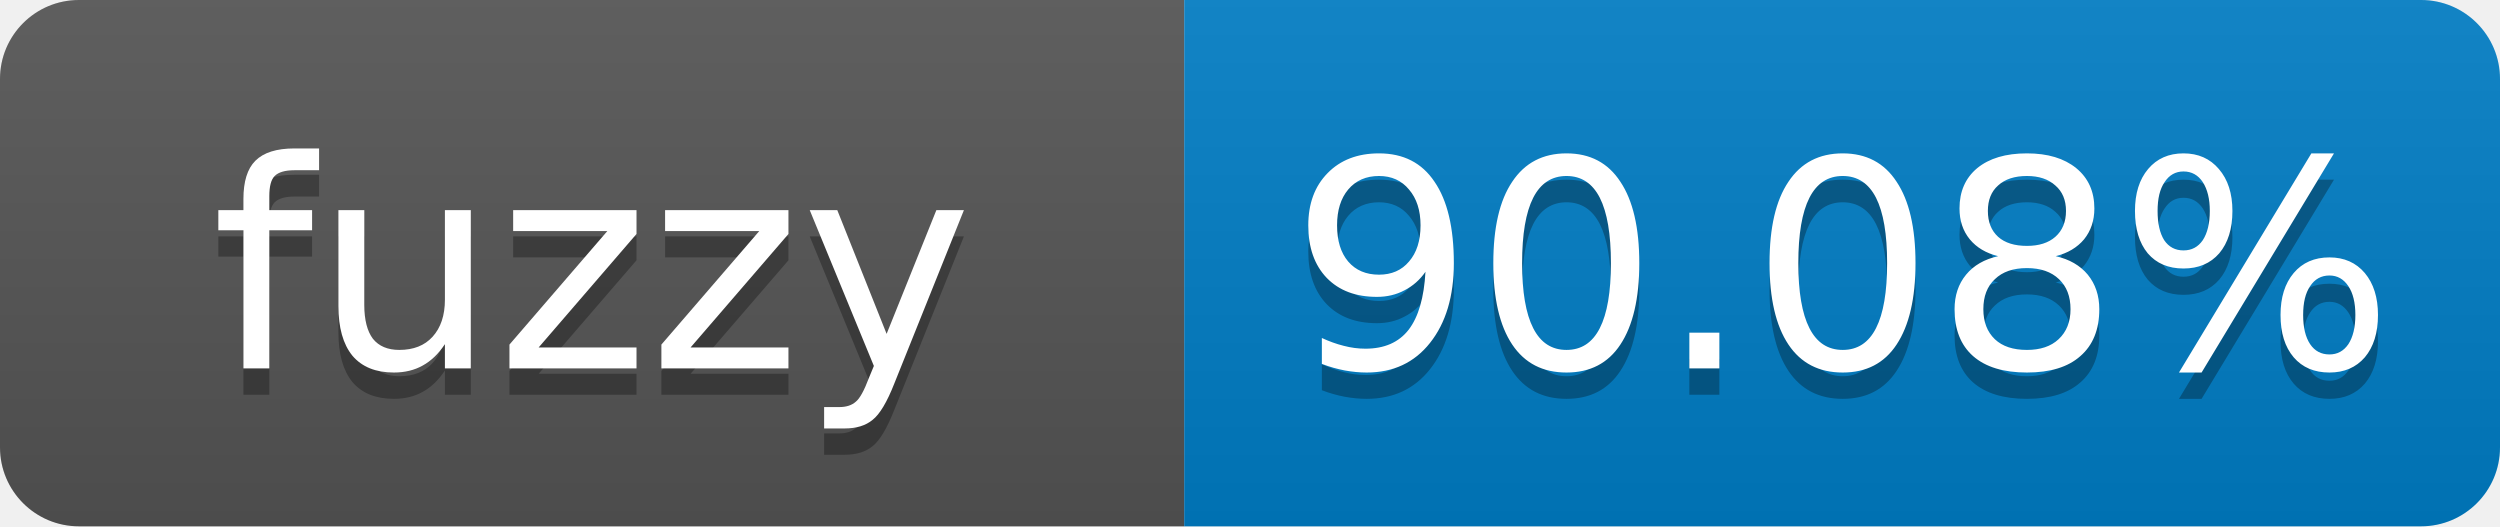
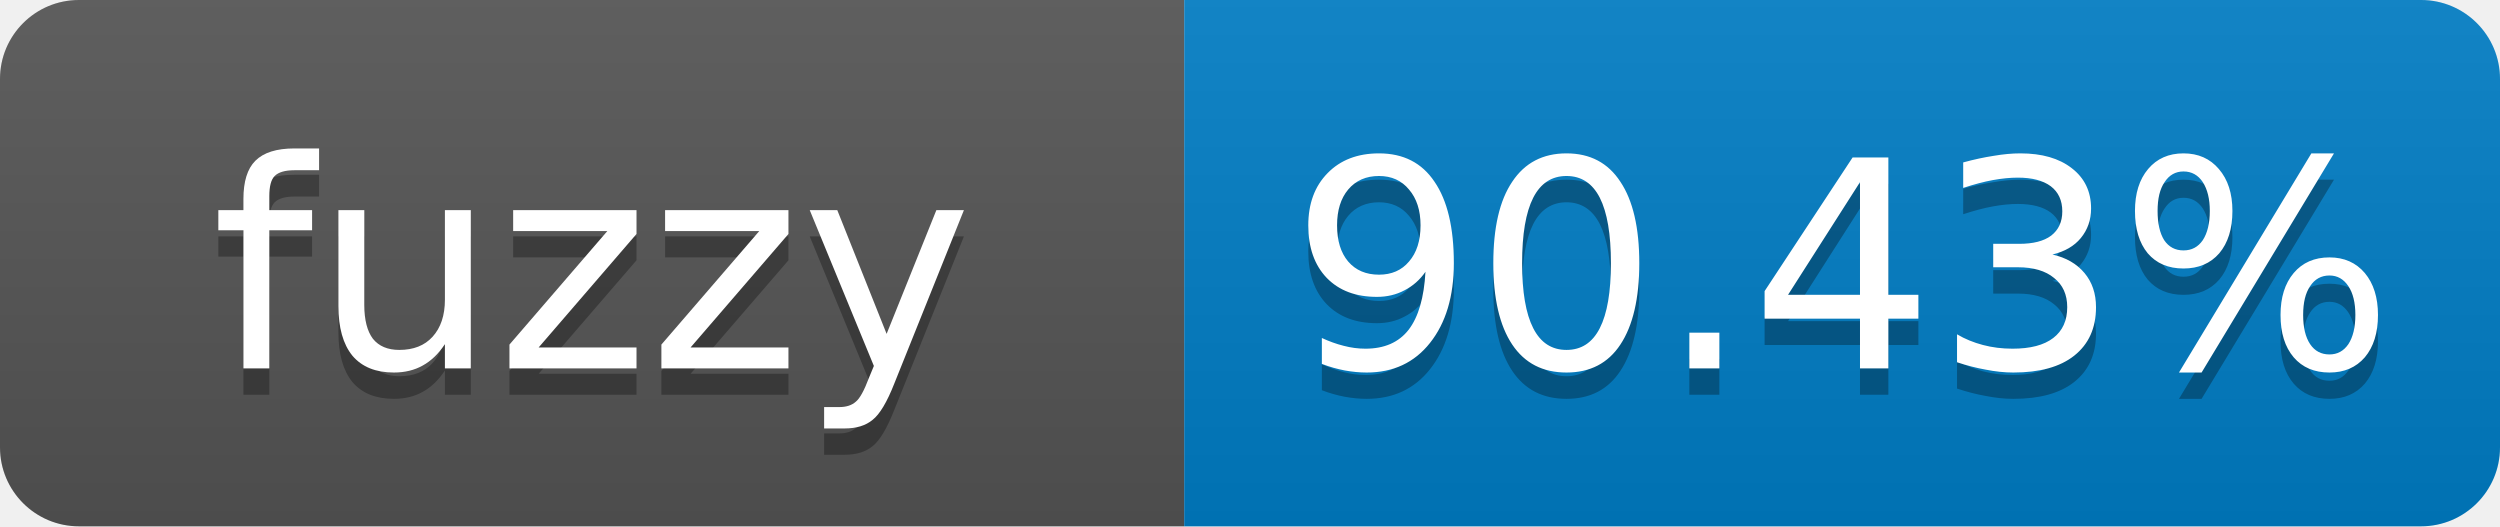
- <svg xmlns="http://www.w3.org/2000/svg" width="95" height="20" role="img" aria-label="fuzzy: 90.08%">
+ <svg xmlns="http://www.w3.org/2000/svg" width="95" height="20" role="img" aria-label="fuzzy: 90.43%">
  <linearGradient id="s" x2="0" y2="100%">
    <stop offset="0" stop-color="#bbb" stop-opacity=".1" />
    <stop offset="1" stop-opacity=".1" />
  </linearGradient>
  <clipPath id="r">
    <rect width="95" height="20" rx="3" fill="#fff" />
  </clipPath>
  <g clip-path="url(#r)">
    <rect width="45" height="20" fill="#555" />
    <rect x="45" width="50" height="20" fill="#007ec6" />
    <rect width="95" height="20" fill="url(#s)" />
  </g>
  <g fill="#fff" text-anchor="middle" font-family="Verdana,Geneva,DejaVu Sans,sans-serif" font-size="11">
    <text x="22.5" y="15" fill="#010101" fill-opacity=".3">fuzzy</text>
    <text x="22.5" y="14">fuzzy</text>
-     <text x="70" y="15" fill="#010101" fill-opacity=".3">90.08%</text>
-     <text x="70" y="14">90.08%</text>
+     <text x="70" y="15" fill="#010101" fill-opacity=".3">90.43%</text>
+     <text x="70" y="14">90.43%</text>
  </g>
</svg>
